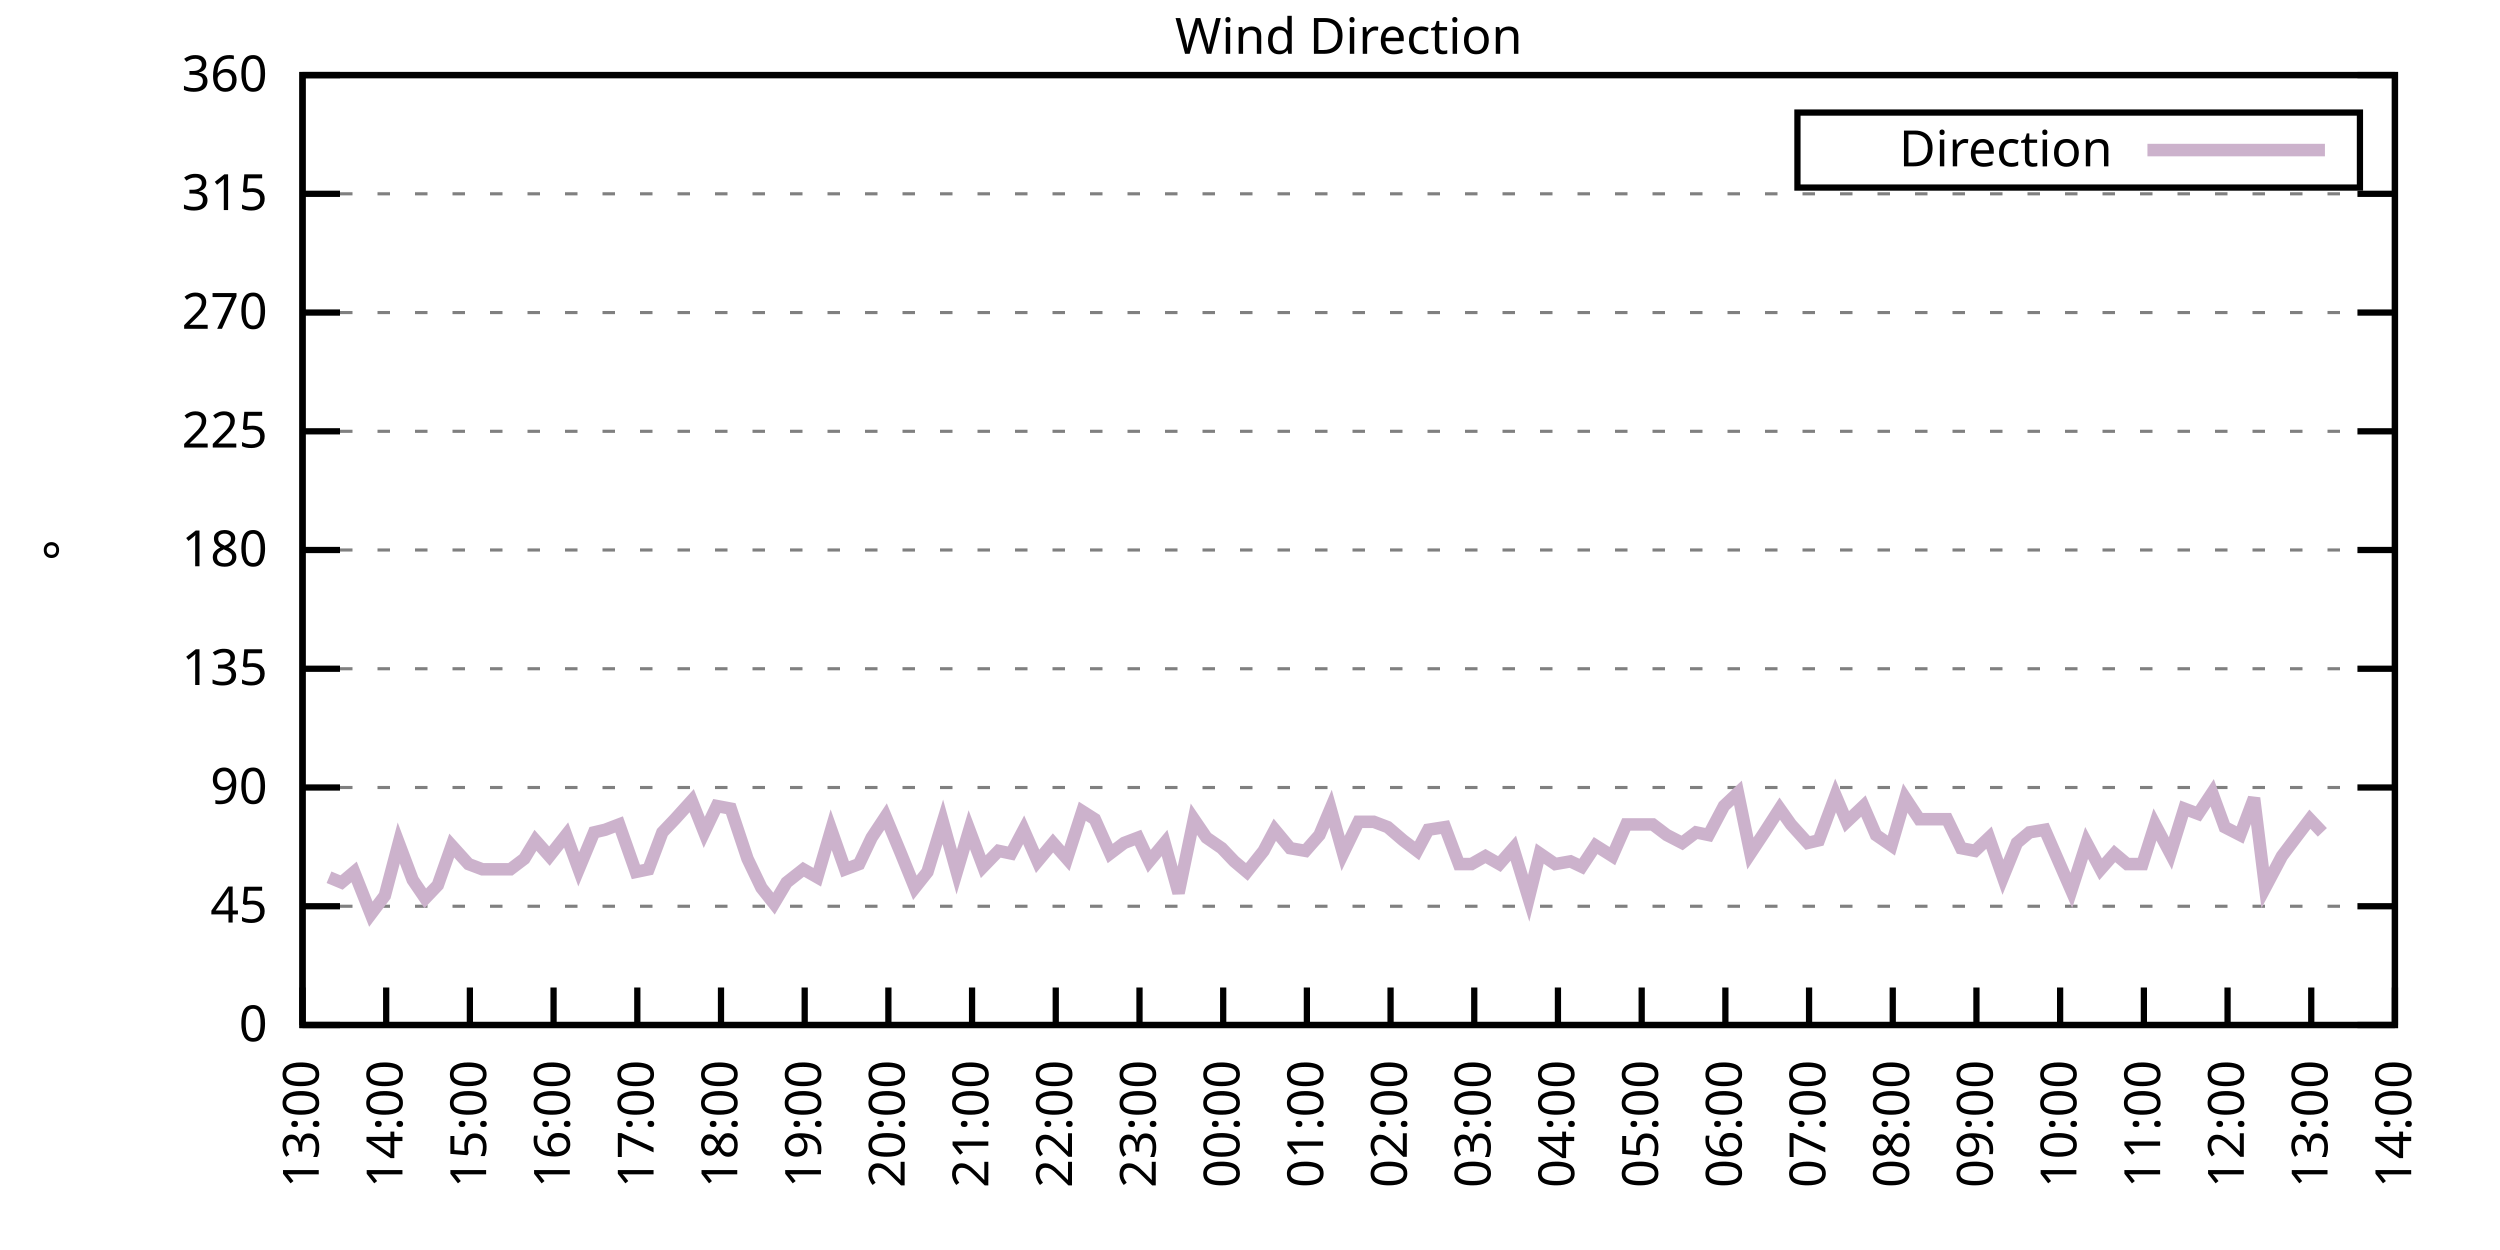
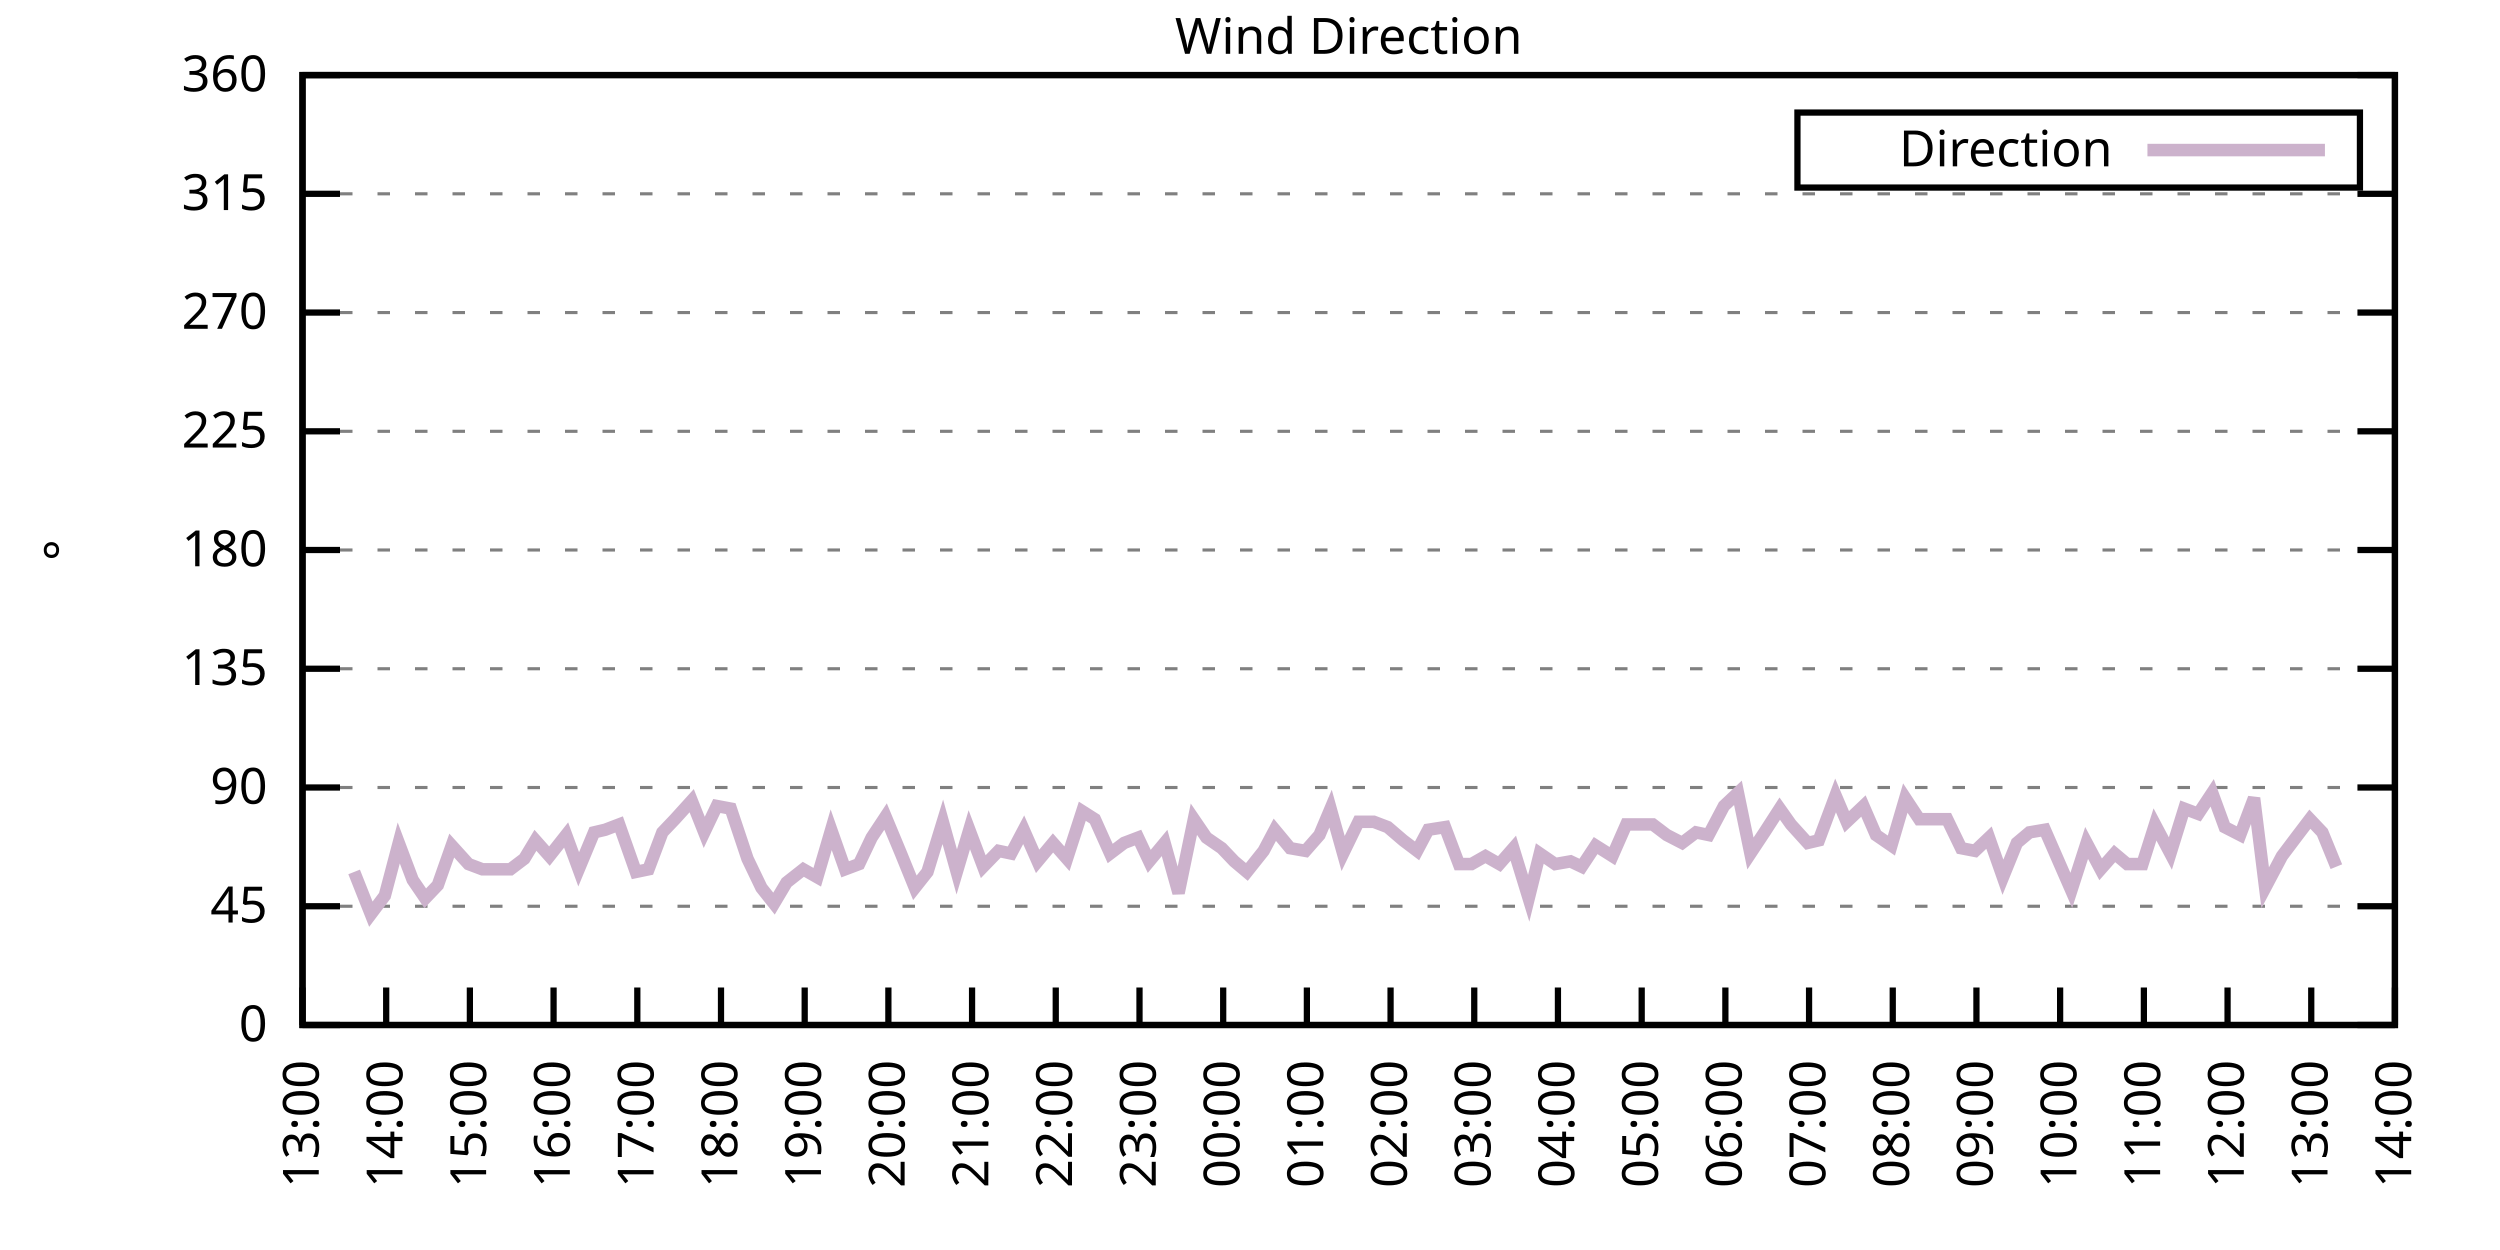
<svg xmlns="http://www.w3.org/2000/svg" xmlns:xlink="http://www.w3.org/1999/xlink" width="400" height="200" viewBox="0 0 400 200">
  <g id="gnuplot_canvas">
    <rect x="0" y="0" width="400" height="200" fill="none" />
    <defs>
      <circle id="gpDot" r="0.5" stroke-width="0.5" stroke="currentColor" />
      <path id="gpPt0" stroke-width="0.333" stroke="currentColor" d="M-1,0 h2 M0,-1 v2" />
      <path id="gpPt1" stroke-width="0.333" stroke="currentColor" d="M-1,-1 L1,1 M1,-1 L-1,1" />
      <path id="gpPt2" stroke-width="0.333" stroke="currentColor" d="M-1,0 L1,0 M0,-1 L0,1 M-1,-1 L1,1 M-1,1 L1,-1" />
      <rect id="gpPt3" stroke-width="0.333" stroke="currentColor" x="-1" y="-1" width="2" height="2" />
      <rect id="gpPt4" stroke-width="0.333" stroke="currentColor" fill="currentColor" x="-1" y="-1" width="2" height="2" />
      <circle id="gpPt5" stroke-width="0.333" stroke="currentColor" cx="0" cy="0" r="1" />
      <use xlink:href="#gpPt5" id="gpPt6" fill="currentColor" stroke="none" />
      <path id="gpPt7" stroke-width="0.333" stroke="currentColor" d="M0,-1.33 L-1.33,0.67 L1.33,0.67 z" />
      <use xlink:href="#gpPt7" id="gpPt8" fill="currentColor" stroke="none" />
      <use xlink:href="#gpPt7" id="gpPt9" stroke="currentColor" transform="rotate(180)" />
      <use xlink:href="#gpPt9" id="gpPt10" fill="currentColor" stroke="none" />
      <use xlink:href="#gpPt3" id="gpPt11" stroke="currentColor" transform="rotate(45)" />
      <use xlink:href="#gpPt11" id="gpPt12" fill="currentColor" stroke="none" />
      <path id="gpPt13" stroke-width="0.333" stroke="currentColor" d="M0,1.330 L1.265,0.411 L0.782,-1.067 L-0.782,-1.076 L-1.265,0.411 z" />
      <use xlink:href="#gpPt13" id="gpPt14" fill="currentColor" stroke="none" />
      <filter id="textbox" filterUnits="objectBoundingBox" x="0" y="0" height="1" width="1">
        <feFlood flood-color="white" flood-opacity="1" result="bgnd" />
        <feComposite in="SourceGraphic" in2="bgnd" operator="atop" />
      </filter>
      <filter id="greybox" filterUnits="objectBoundingBox" x="0" y="0" height="1" width="1">
        <feFlood flood-color="lightgrey" flood-opacity="1" result="grey" />
        <feComposite in="SourceGraphic" in2="grey" operator="atop" />
      </filter>
    </defs>
    <g fill="none" color="white" stroke="currentColor" stroke-width="1.00" stroke-linecap="butt" stroke-linejoin="miter">
</g>
    <g fill="none" color="black" stroke="currentColor" stroke-width="1.00" stroke-linecap="butt" stroke-linejoin="miter">
      <g stroke="none" shape-rendering="crispEdges">
        <polygon fill="rgb(255, 255, 255)" points="48.40,164.00 383.18,164.00 383.18,12.02 48.40,12.02 " />
      </g>
    </g>
    <g fill="none" color="black" stroke="currentColor" stroke-width="1.00" stroke-linecap="butt" stroke-linejoin="miter">
</g>
    <g fill="none" color="black" stroke="black" stroke-width="0.50" stroke-linecap="butt" stroke-linejoin="miter">
</g>
    <g fill="none" color="gray" stroke="currentColor" stroke-width="0.50" stroke-linecap="butt" stroke-linejoin="miter">
      <path stroke="gray" stroke-dasharray="2,4" class="gridline" d="M48.40,164.00 L383.19,164.00  " />
    </g>
    <g fill="none" color="gray" stroke="gray" stroke-width="1.00" stroke-linecap="butt" stroke-linejoin="miter">
</g>
    <g fill="none" color="black" stroke="currentColor" stroke-width="1.00" stroke-linecap="butt" stroke-linejoin="miter">
      <path stroke="black" d="M48.40,164.00 L54.40,164.00 M383.19,164.00 L377.19,164.00  " />
      <g transform="translate(42.80,166.60)" stroke="none" fill="black" font-family="Sans" font-size="8.00" text-anchor="end">
        <text>
          <tspan font-family="Sans"> 0</tspan>
        </text>
      </g>
    </g>
    <g fill="none" color="black" stroke="currentColor" stroke-width="1.00" stroke-linecap="butt" stroke-linejoin="miter">
</g>
    <g fill="none" color="black" stroke="black" stroke-width="0.50" stroke-linecap="butt" stroke-linejoin="miter">
</g>
    <g fill="none" color="gray" stroke="currentColor" stroke-width="0.50" stroke-linecap="butt" stroke-linejoin="miter">
      <path stroke="gray" stroke-dasharray="2,4" class="gridline" d="M48.40,145.00 L383.19,145.00  " />
    </g>
    <g fill="none" color="gray" stroke="gray" stroke-width="1.00" stroke-linecap="butt" stroke-linejoin="miter">
</g>
    <g fill="none" color="black" stroke="currentColor" stroke-width="1.00" stroke-linecap="butt" stroke-linejoin="miter">
      <path stroke="black" d="M48.40,145.00 L54.40,145.00 M383.19,145.00 L377.19,145.00  " />
      <g transform="translate(42.80,147.60)" stroke="none" fill="black" font-family="Sans" font-size="8.00" text-anchor="end">
        <text>
          <tspan font-family="Sans"> 45</tspan>
        </text>
      </g>
    </g>
    <g fill="none" color="black" stroke="currentColor" stroke-width="1.00" stroke-linecap="butt" stroke-linejoin="miter">
</g>
    <g fill="none" color="black" stroke="black" stroke-width="0.50" stroke-linecap="butt" stroke-linejoin="miter">
</g>
    <g fill="none" color="gray" stroke="currentColor" stroke-width="0.50" stroke-linecap="butt" stroke-linejoin="miter">
      <path stroke="gray" stroke-dasharray="2,4" class="gridline" d="M48.40,126.00 L383.19,126.00  " />
    </g>
    <g fill="none" color="gray" stroke="gray" stroke-width="1.00" stroke-linecap="butt" stroke-linejoin="miter">
</g>
    <g fill="none" color="black" stroke="currentColor" stroke-width="1.00" stroke-linecap="butt" stroke-linejoin="miter">
      <path stroke="black" d="M48.40,126.00 L54.40,126.00 M383.19,126.00 L377.19,126.00  " />
      <g transform="translate(42.80,128.60)" stroke="none" fill="black" font-family="Sans" font-size="8.00" text-anchor="end">
        <text>
          <tspan font-family="Sans"> 90</tspan>
        </text>
      </g>
    </g>
    <g fill="none" color="black" stroke="currentColor" stroke-width="1.00" stroke-linecap="butt" stroke-linejoin="miter">
</g>
    <g fill="none" color="black" stroke="black" stroke-width="0.50" stroke-linecap="butt" stroke-linejoin="miter">
</g>
    <g fill="none" color="gray" stroke="currentColor" stroke-width="0.50" stroke-linecap="butt" stroke-linejoin="miter">
      <path stroke="gray" stroke-dasharray="2,4" class="gridline" d="M48.40,107.00 L383.19,107.00  " />
    </g>
    <g fill="none" color="gray" stroke="gray" stroke-width="1.00" stroke-linecap="butt" stroke-linejoin="miter">
</g>
    <g fill="none" color="black" stroke="currentColor" stroke-width="1.00" stroke-linecap="butt" stroke-linejoin="miter">
      <path stroke="black" d="M48.40,107.00 L54.40,107.00 M383.19,107.00 L377.19,107.00  " />
      <g transform="translate(42.80,109.60)" stroke="none" fill="black" font-family="Sans" font-size="8.00" text-anchor="end">
        <text>
          <tspan font-family="Sans"> 135</tspan>
        </text>
      </g>
    </g>
    <g fill="none" color="black" stroke="currentColor" stroke-width="1.00" stroke-linecap="butt" stroke-linejoin="miter">
</g>
    <g fill="none" color="black" stroke="black" stroke-width="0.50" stroke-linecap="butt" stroke-linejoin="miter">
</g>
    <g fill="none" color="gray" stroke="currentColor" stroke-width="0.50" stroke-linecap="butt" stroke-linejoin="miter">
      <path stroke="gray" stroke-dasharray="2,4" class="gridline" d="M48.40,88.00 L383.19,88.00  " />
    </g>
    <g fill="none" color="gray" stroke="gray" stroke-width="1.00" stroke-linecap="butt" stroke-linejoin="miter">
</g>
    <g fill="none" color="black" stroke="currentColor" stroke-width="1.00" stroke-linecap="butt" stroke-linejoin="miter">
      <path stroke="black" d="M48.40,88.00 L54.40,88.00 M383.19,88.00 L377.19,88.00  " />
      <g transform="translate(42.80,90.60)" stroke="none" fill="black" font-family="Sans" font-size="8.00" text-anchor="end">
        <text>
          <tspan font-family="Sans"> 180</tspan>
        </text>
      </g>
    </g>
    <g fill="none" color="black" stroke="currentColor" stroke-width="1.00" stroke-linecap="butt" stroke-linejoin="miter">
</g>
    <g fill="none" color="black" stroke="black" stroke-width="0.50" stroke-linecap="butt" stroke-linejoin="miter">
</g>
    <g fill="none" color="gray" stroke="currentColor" stroke-width="0.50" stroke-linecap="butt" stroke-linejoin="miter">
      <path stroke="gray" stroke-dasharray="2,4" class="gridline" d="M48.40,69.01 L383.19,69.01  " />
    </g>
    <g fill="none" color="gray" stroke="gray" stroke-width="1.00" stroke-linecap="butt" stroke-linejoin="miter">
</g>
    <g fill="none" color="black" stroke="currentColor" stroke-width="1.00" stroke-linecap="butt" stroke-linejoin="miter">
      <path stroke="black" d="M48.40,69.01 L54.40,69.01 M383.19,69.01 L377.19,69.01  " />
      <g transform="translate(42.80,71.61)" stroke="none" fill="black" font-family="Sans" font-size="8.00" text-anchor="end">
        <text>
          <tspan font-family="Sans"> 225</tspan>
        </text>
      </g>
    </g>
    <g fill="none" color="black" stroke="currentColor" stroke-width="1.00" stroke-linecap="butt" stroke-linejoin="miter">
</g>
    <g fill="none" color="black" stroke="black" stroke-width="0.50" stroke-linecap="butt" stroke-linejoin="miter">
</g>
    <g fill="none" color="gray" stroke="currentColor" stroke-width="0.50" stroke-linecap="butt" stroke-linejoin="miter">
      <path stroke="gray" stroke-dasharray="2,4" class="gridline" d="M48.40,50.01 L383.19,50.01  " />
    </g>
    <g fill="none" color="gray" stroke="gray" stroke-width="1.00" stroke-linecap="butt" stroke-linejoin="miter">
</g>
    <g fill="none" color="black" stroke="currentColor" stroke-width="1.00" stroke-linecap="butt" stroke-linejoin="miter">
      <path stroke="black" d="M48.40,50.01 L54.40,50.01 M383.19,50.01 L377.19,50.01  " />
      <g transform="translate(42.80,52.61)" stroke="none" fill="black" font-family="Sans" font-size="8.00" text-anchor="end">
        <text>
          <tspan font-family="Sans"> 270</tspan>
        </text>
      </g>
    </g>
    <g fill="none" color="black" stroke="currentColor" stroke-width="1.00" stroke-linecap="butt" stroke-linejoin="miter">
</g>
    <g fill="none" color="black" stroke="black" stroke-width="0.50" stroke-linecap="butt" stroke-linejoin="miter">
</g>
    <g fill="none" color="gray" stroke="currentColor" stroke-width="0.50" stroke-linecap="butt" stroke-linejoin="miter">
      <path stroke="gray" stroke-dasharray="2,4" class="gridline" d="M48.40,31.01 L383.19,31.01  " />
    </g>
    <g fill="none" color="gray" stroke="gray" stroke-width="1.00" stroke-linecap="butt" stroke-linejoin="miter">
</g>
    <g fill="none" color="black" stroke="currentColor" stroke-width="1.00" stroke-linecap="butt" stroke-linejoin="miter">
      <path stroke="black" d="M48.40,31.01 L54.40,31.01 M383.19,31.01 L377.19,31.01  " />
      <g transform="translate(42.80,33.61)" stroke="none" fill="black" font-family="Sans" font-size="8.00" text-anchor="end">
        <text>
          <tspan font-family="Sans"> 315</tspan>
        </text>
      </g>
    </g>
    <g fill="none" color="black" stroke="currentColor" stroke-width="1.00" stroke-linecap="butt" stroke-linejoin="miter">
</g>
    <g fill="none" color="black" stroke="black" stroke-width="0.50" stroke-linecap="butt" stroke-linejoin="miter">
</g>
    <g fill="none" color="gray" stroke="currentColor" stroke-width="0.50" stroke-linecap="butt" stroke-linejoin="miter">
      <path stroke="gray" stroke-dasharray="2,4" class="gridline" d="M48.40,12.01 L383.19,12.01  " />
    </g>
    <g fill="none" color="gray" stroke="gray" stroke-width="1.00" stroke-linecap="butt" stroke-linejoin="miter">
</g>
    <g fill="none" color="black" stroke="currentColor" stroke-width="1.00" stroke-linecap="butt" stroke-linejoin="miter">
      <path stroke="black" d="M48.40,12.01 L54.40,12.01 M383.19,12.01 L377.19,12.01  " />
      <g transform="translate(42.80,14.61)" stroke="none" fill="black" font-family="Sans" font-size="8.00" text-anchor="end">
        <text>
          <tspan font-family="Sans"> 360</tspan>
        </text>
      </g>
    </g>
    <g fill="none" color="black" stroke="currentColor" stroke-width="1.00" stroke-linecap="butt" stroke-linejoin="miter">
      <path stroke="black" d="M48.40,164.00 L48.40,158.00  " />
      <g transform="translate(51.00,169.60) rotate(270.00)" stroke="none" fill="black" font-family="Sans" font-size="8.00" text-anchor="end">
        <text>
          <tspan font-family="Sans">13:00</tspan>
        </text>
      </g>
    </g>
    <g fill="none" color="black" stroke="currentColor" stroke-width="1.00" stroke-linecap="butt" stroke-linejoin="miter">
      <path stroke="black" d="M61.79,164.00 L61.79,158.00  " />
      <g transform="translate(64.39,169.60) rotate(270.00)" stroke="none" fill="black" font-family="Sans" font-size="8.00" text-anchor="end">
        <text>
          <tspan font-family="Sans">14:00</tspan>
        </text>
      </g>
    </g>
    <g fill="none" color="black" stroke="currentColor" stroke-width="1.00" stroke-linecap="butt" stroke-linejoin="miter">
      <path stroke="black" d="M75.18,164.00 L75.18,158.00  " />
      <g transform="translate(77.78,169.60) rotate(270.00)" stroke="none" fill="black" font-family="Sans" font-size="8.00" text-anchor="end">
        <text>
          <tspan font-family="Sans">15:00</tspan>
        </text>
      </g>
    </g>
    <g fill="none" color="black" stroke="currentColor" stroke-width="1.00" stroke-linecap="butt" stroke-linejoin="miter">
      <path stroke="black" d="M88.57,164.00 L88.57,158.00  " />
      <g transform="translate(91.17,169.60) rotate(270.00)" stroke="none" fill="black" font-family="Sans" font-size="8.00" text-anchor="end">
        <text>
          <tspan font-family="Sans">16:00</tspan>
        </text>
      </g>
    </g>
    <g fill="none" color="black" stroke="currentColor" stroke-width="1.00" stroke-linecap="butt" stroke-linejoin="miter">
      <path stroke="black" d="M101.97,164.00 L101.97,158.00  " />
      <g transform="translate(104.57,169.60) rotate(270.00)" stroke="none" fill="black" font-family="Sans" font-size="8.00" text-anchor="end">
        <text>
          <tspan font-family="Sans">17:00</tspan>
        </text>
      </g>
    </g>
    <g fill="none" color="black" stroke="currentColor" stroke-width="1.00" stroke-linecap="butt" stroke-linejoin="miter">
      <path stroke="black" d="M115.36,164.00 L115.36,158.00  " />
      <g transform="translate(117.96,169.60) rotate(270.00)" stroke="none" fill="black" font-family="Sans" font-size="8.00" text-anchor="end">
        <text>
          <tspan font-family="Sans">18:00</tspan>
        </text>
      </g>
    </g>
    <g fill="none" color="black" stroke="currentColor" stroke-width="1.00" stroke-linecap="butt" stroke-linejoin="miter">
      <path stroke="black" d="M128.75,164.00 L128.75,158.00  " />
      <g transform="translate(131.35,169.60) rotate(270.00)" stroke="none" fill="black" font-family="Sans" font-size="8.00" text-anchor="end">
        <text>
          <tspan font-family="Sans">19:00</tspan>
        </text>
      </g>
    </g>
    <g fill="none" color="black" stroke="currentColor" stroke-width="1.00" stroke-linecap="butt" stroke-linejoin="miter">
      <path stroke="black" d="M142.14,164.00 L142.14,158.00  " />
      <g transform="translate(144.74,169.60) rotate(270.00)" stroke="none" fill="black" font-family="Sans" font-size="8.00" text-anchor="end">
        <text>
          <tspan font-family="Sans">20:00</tspan>
        </text>
      </g>
    </g>
    <g fill="none" color="black" stroke="currentColor" stroke-width="1.00" stroke-linecap="butt" stroke-linejoin="miter">
      <path stroke="black" d="M155.53,164.00 L155.53,158.00  " />
      <g transform="translate(158.13,169.60) rotate(270.00)" stroke="none" fill="black" font-family="Sans" font-size="8.00" text-anchor="end">
        <text>
          <tspan font-family="Sans">21:00</tspan>
        </text>
      </g>
    </g>
    <g fill="none" color="black" stroke="currentColor" stroke-width="1.00" stroke-linecap="butt" stroke-linejoin="miter">
      <path stroke="black" d="M168.92,164.00 L168.92,158.00  " />
      <g transform="translate(171.52,169.60) rotate(270.00)" stroke="none" fill="black" font-family="Sans" font-size="8.00" text-anchor="end">
        <text>
          <tspan font-family="Sans">22:00</tspan>
        </text>
      </g>
    </g>
    <g fill="none" color="black" stroke="currentColor" stroke-width="1.00" stroke-linecap="butt" stroke-linejoin="miter">
      <path stroke="black" d="M182.32,164.00 L182.32,158.00  " />
      <g transform="translate(184.92,169.60) rotate(270.00)" stroke="none" fill="black" font-family="Sans" font-size="8.00" text-anchor="end">
        <text>
          <tspan font-family="Sans">23:00</tspan>
        </text>
      </g>
    </g>
    <g fill="none" color="black" stroke="currentColor" stroke-width="1.00" stroke-linecap="butt" stroke-linejoin="miter">
      <path stroke="black" d="M195.71,164.00 L195.71,158.00  " />
      <g transform="translate(198.31,169.60) rotate(270.00)" stroke="none" fill="black" font-family="Sans" font-size="8.00" text-anchor="end">
        <text>
          <tspan font-family="Sans">00:00</tspan>
        </text>
      </g>
    </g>
    <g fill="none" color="black" stroke="currentColor" stroke-width="1.00" stroke-linecap="butt" stroke-linejoin="miter">
      <path stroke="black" d="M209.10,164.00 L209.10,158.00  " />
      <g transform="translate(211.70,169.60) rotate(270.00)" stroke="none" fill="black" font-family="Sans" font-size="8.00" text-anchor="end">
        <text>
          <tspan font-family="Sans">01:00</tspan>
        </text>
      </g>
    </g>
    <g fill="none" color="black" stroke="currentColor" stroke-width="1.00" stroke-linecap="butt" stroke-linejoin="miter">
      <path stroke="black" d="M222.49,164.00 L222.49,158.00  " />
      <g transform="translate(225.09,169.60) rotate(270.00)" stroke="none" fill="black" font-family="Sans" font-size="8.00" text-anchor="end">
        <text>
          <tspan font-family="Sans">02:00</tspan>
        </text>
      </g>
    </g>
    <g fill="none" color="black" stroke="currentColor" stroke-width="1.00" stroke-linecap="butt" stroke-linejoin="miter">
      <path stroke="black" d="M235.88,164.00 L235.88,158.00  " />
      <g transform="translate(238.48,169.60) rotate(270.00)" stroke="none" fill="black" font-family="Sans" font-size="8.00" text-anchor="end">
        <text>
          <tspan font-family="Sans">03:00</tspan>
        </text>
      </g>
    </g>
    <g fill="none" color="black" stroke="currentColor" stroke-width="1.00" stroke-linecap="butt" stroke-linejoin="miter">
      <path stroke="black" d="M249.27,164.00 L249.27,158.00  " />
      <g transform="translate(251.87,169.60) rotate(270.00)" stroke="none" fill="black" font-family="Sans" font-size="8.00" text-anchor="end">
        <text>
          <tspan font-family="Sans">04:00</tspan>
        </text>
      </g>
    </g>
    <g fill="none" color="black" stroke="currentColor" stroke-width="1.00" stroke-linecap="butt" stroke-linejoin="miter">
      <path stroke="black" d="M262.67,164.00 L262.67,158.00  " />
      <g transform="translate(265.27,169.60) rotate(270.00)" stroke="none" fill="black" font-family="Sans" font-size="8.00" text-anchor="end">
        <text>
          <tspan font-family="Sans">05:00</tspan>
        </text>
      </g>
    </g>
    <g fill="none" color="black" stroke="currentColor" stroke-width="1.00" stroke-linecap="butt" stroke-linejoin="miter">
      <path stroke="black" d="M276.06,164.00 L276.06,158.00  " />
      <g transform="translate(278.66,169.60) rotate(270.00)" stroke="none" fill="black" font-family="Sans" font-size="8.00" text-anchor="end">
        <text>
          <tspan font-family="Sans">06:00</tspan>
        </text>
      </g>
    </g>
    <g fill="none" color="black" stroke="currentColor" stroke-width="1.00" stroke-linecap="butt" stroke-linejoin="miter">
      <path stroke="black" d="M289.45,164.00 L289.45,158.00  " />
      <g transform="translate(292.05,169.60) rotate(270.00)" stroke="none" fill="black" font-family="Sans" font-size="8.00" text-anchor="end">
        <text>
          <tspan font-family="Sans">07:00</tspan>
        </text>
      </g>
    </g>
    <g fill="none" color="black" stroke="currentColor" stroke-width="1.00" stroke-linecap="butt" stroke-linejoin="miter">
      <path stroke="black" d="M302.84,164.00 L302.84,158.00  " />
      <g transform="translate(305.44,169.60) rotate(270.00)" stroke="none" fill="black" font-family="Sans" font-size="8.00" text-anchor="end">
        <text>
          <tspan font-family="Sans">08:00</tspan>
        </text>
      </g>
    </g>
    <g fill="none" color="black" stroke="currentColor" stroke-width="1.00" stroke-linecap="butt" stroke-linejoin="miter">
      <path stroke="black" d="M316.23,164.00 L316.23,158.00  " />
      <g transform="translate(318.83,169.60) rotate(270.00)" stroke="none" fill="black" font-family="Sans" font-size="8.00" text-anchor="end">
        <text>
          <tspan font-family="Sans">09:00</tspan>
        </text>
      </g>
    </g>
    <g fill="none" color="black" stroke="currentColor" stroke-width="1.00" stroke-linecap="butt" stroke-linejoin="miter">
      <path stroke="black" d="M329.62,164.00 L329.62,158.00  " />
      <g transform="translate(332.22,169.60) rotate(270.00)" stroke="none" fill="black" font-family="Sans" font-size="8.00" text-anchor="end">
        <text>
          <tspan font-family="Sans">10:00</tspan>
        </text>
      </g>
    </g>
    <g fill="none" color="black" stroke="currentColor" stroke-width="1.00" stroke-linecap="butt" stroke-linejoin="miter">
      <path stroke="black" d="M343.02,164.00 L343.02,158.00  " />
      <g transform="translate(345.62,169.60) rotate(270.00)" stroke="none" fill="black" font-family="Sans" font-size="8.00" text-anchor="end">
        <text>
          <tspan font-family="Sans">11:00</tspan>
        </text>
      </g>
    </g>
    <g fill="none" color="black" stroke="currentColor" stroke-width="1.00" stroke-linecap="butt" stroke-linejoin="miter">
      <path stroke="black" d="M356.41,164.00 L356.41,158.00  " />
      <g transform="translate(359.01,169.60) rotate(270.00)" stroke="none" fill="black" font-family="Sans" font-size="8.00" text-anchor="end">
        <text>
          <tspan font-family="Sans">12:00</tspan>
        </text>
      </g>
    </g>
    <g fill="none" color="black" stroke="currentColor" stroke-width="1.00" stroke-linecap="butt" stroke-linejoin="miter">
      <path stroke="black" d="M369.80,164.00 L369.80,158.00  " />
      <g transform="translate(372.40,169.60) rotate(270.00)" stroke="none" fill="black" font-family="Sans" font-size="8.00" text-anchor="end">
        <text>
          <tspan font-family="Sans">13:00</tspan>
        </text>
      </g>
    </g>
    <g fill="none" color="black" stroke="currentColor" stroke-width="1.00" stroke-linecap="butt" stroke-linejoin="miter">
      <path stroke="black" d="M383.19,164.00 L383.19,158.00  " />
      <g transform="translate(385.79,169.60) rotate(270.00)" stroke="none" fill="black" font-family="Sans" font-size="8.00" text-anchor="end">
        <text>
          <tspan font-family="Sans">14:00</tspan>
        </text>
      </g>
    </g>
    <g fill="none" color="black" stroke="currentColor" stroke-width="1.00" stroke-linecap="butt" stroke-linejoin="miter">
</g>
    <g fill="none" color="black" stroke="currentColor" stroke-width="1.00" stroke-linecap="butt" stroke-linejoin="miter">
      <path stroke="black" d="M48.40,12.01 L48.40,164.00 L383.19,164.00 L383.19,12.01 L48.40,12.01 Z  " />
    </g>
    <g fill="none" color="black" stroke="currentColor" stroke-width="1.00" stroke-linecap="butt" stroke-linejoin="miter">
</g>
    <g fill="none" color="black" stroke="currentColor" stroke-width="1.00" stroke-linecap="butt" stroke-linejoin="miter">
      <path stroke="black" d="M287.59,30.01 L287.59,18.01 L377.59,18.01 L377.59,30.01 L287.59,30.01 Z  " />
    </g>
    <g id="Wind_direction_plot_1">
      <g fill="none" color="white" stroke="black" stroke-width="2.00" stroke-linecap="butt" stroke-linejoin="miter">
</g>
      <g fill="none" color="black" stroke="currentColor" stroke-width="2.00" stroke-linecap="butt" stroke-linejoin="miter">
        <g transform="translate(337.99,26.61)" stroke="none" fill="black" font-family="Sans" font-size="8.00" text-anchor="end">
          <text>
            <tspan font-family="Sans">Direction</tspan>
          </text>
        </g>
      </g>
      <g fill="none" color="black" stroke="currentColor" stroke-width="2.00" stroke-linecap="butt" stroke-linejoin="miter">
-         <path stroke="rgb(204, 178, 204)" d="M343.59,24.01 L371.99,24.01 M52.64,140.36 L54.65,141.20 L56.66,139.51 L59.34,146.27 L61.57,143.31 L63.80,134.87   L66.03,140.78 L68.04,143.73 L70.05,141.62 L72.28,135.29 L74.96,138.25 L77.19,139.09 L78.75,139.09 L81.66,139.09   L83.89,137.40 L85.67,134.45 L87.91,136.98 L90.58,133.60 L92.59,139.09 L95.05,133.18 L96.83,132.76 L99.06,131.91   L101.74,139.51 L103.75,139.09 L105.98,133.18 L107.99,131.07 L110.67,128.11 L112.68,133.18 L114.69,128.96 L116.92,129.38   L119.60,137.40 L121.83,142.05 L123.84,144.58 L125.85,141.20 L128.53,139.09 L130.76,140.36 L132.99,132.76 L135.22,139.09   L137.45,138.25 L139.46,134.02 L141.69,130.65 L144.15,136.56 L146.38,142.05 L148.39,139.51 L150.85,131.49 L153.08,139.51   L155.09,132.76 L157.32,138.67 L159.77,136.14 L161.78,136.56 L163.79,132.76 L166.02,137.82 L168.48,134.87 L170.71,137.40   L173.17,129.80 L175.17,131.07 L177.63,136.56 L179.86,134.87 L182.09,134.02 L183.88,137.82 L186.33,134.87 L188.57,142.89   L191.02,131.07 L193.03,134.02 L195.48,135.71 L197.49,137.82 L199.50,139.51 L202.18,136.14 L203.97,132.76 L206.42,135.71   L208.88,136.14 L211.11,133.60 L212.89,129.38 L214.90,136.56 L217.36,131.49 L219.81,131.49 L222.04,132.34 L224.50,134.45   L226.73,136.14 L228.52,132.76 L231.20,132.34 L233.43,138.25 L235.44,138.25 L237.67,136.98 L239.90,138.25 L242.13,135.71   L244.59,143.73 L246.37,136.56 L248.83,138.25 L251.28,137.82 L253.07,138.67 L255.30,135.29 L257.98,136.98 L260.21,131.91   L264.45,131.91 L266.68,133.60 L269.14,134.87 L271.37,133.18 L273.38,133.60 L275.83,128.96 L278.07,126.85 L280.07,136.56   L282.31,133.18 L284.76,129.38 L286.55,131.91 L289.23,134.87 L291.01,134.45 L293.69,127.27 L295.48,131.49 L298.15,128.96   L300.16,133.60 L302.62,135.29 L304.85,127.69 L307.08,131.07 L311.54,131.07 L313.78,135.71 L316.01,136.14 L318.24,134.02   L320.47,140.36 L322.70,134.87 L324.71,133.18 L327.17,132.76 L331.41,142.47 L333.86,134.87 L336.10,139.09 L338.33,136.56   L340.34,138.25 L342.79,138.25 L344.80,131.91 L347.26,136.56 L349.49,129.38 L351.72,130.22 L353.95,126.85 L355.96,132.34   L358.42,133.60 L360.65,127.69 L362.43,142.05 L365.11,136.98 L367.34,134.02 L369.58,131.07 L371.58,133.18  " />
+         <path stroke="rgb(204, 178, 204)" d="M343.59,24.01 L371.99,24.01 M56.66,139.51 L59.34,146.27 L61.57,143.31 L63.80,134.87 L66.03,140.78 L68.04,143.73   L70.05,141.62 L72.28,135.29 L74.96,138.25 L77.19,139.09 L78.75,139.09 L81.66,139.09 L83.89,137.40 L85.67,134.45   L87.91,136.98 L90.58,133.60 L92.59,139.09 L95.05,133.18 L96.83,132.76 L99.06,131.91 L101.74,139.51 L103.75,139.09   L105.98,133.18 L107.99,131.07 L110.67,128.11 L112.68,133.18 L114.69,128.96 L116.92,129.38 L119.60,137.40 L121.83,142.05   L123.84,144.58 L125.85,141.20 L128.53,139.09 L130.76,140.36 L132.99,132.76 L135.22,139.09 L137.45,138.25 L139.46,134.02   L141.69,130.65 L144.15,136.56 L146.38,142.05 L148.39,139.51 L150.85,131.49 L153.08,139.51 L155.09,132.76 L157.32,138.67   L159.77,136.14 L161.78,136.56 L163.79,132.76 L166.02,137.82 L168.48,134.87 L170.71,137.40 L173.17,129.80 L175.17,131.07   L177.63,136.56 L179.86,134.87 L182.09,134.02 L183.88,137.82 L186.33,134.87 L188.57,142.89 L191.02,131.07 L193.03,134.02   L195.48,135.71 L197.49,137.82 L199.50,139.51 L202.18,136.14 L203.97,132.76 L206.42,135.71 L208.88,136.14 L211.11,133.60   L212.89,129.38 L214.90,136.56 L217.36,131.49 L219.81,131.49 L222.04,132.34 L224.50,134.45 L226.73,136.14 L228.52,132.76   L231.20,132.34 L233.43,138.25 L235.44,138.25 L237.67,136.98 L239.90,138.25 L242.13,135.71 L244.59,143.73 L246.37,136.56   L248.83,138.25 L251.28,137.82 L253.07,138.67 L255.30,135.29 L257.98,136.98 L260.21,131.91 L264.45,131.91 L266.68,133.60   L269.14,134.87 L271.37,133.18 L273.38,133.60 L275.83,128.96 L278.07,126.85 L280.07,136.56 L282.31,133.18 L284.76,129.38   L286.55,131.91 L289.23,134.87 L291.01,134.45 L293.69,127.27 L295.48,131.49 L298.15,128.96 L300.16,133.60 L302.62,135.29   L304.85,127.69 L307.08,131.07 L311.54,131.07 L313.78,135.71 L316.01,136.14 L318.24,134.02 L320.47,140.36 L322.70,134.87   L324.71,133.18 L327.17,132.76 L331.41,142.47 L333.86,134.87 L336.10,139.09 L338.33,136.56 L340.34,138.25 L342.79,138.25   L344.80,131.91 L347.26,136.56 L349.49,129.38 L351.72,130.22 L353.95,126.85 L355.96,132.34 L358.42,133.60 L360.65,127.69   L362.43,142.05 L365.11,136.98 L367.34,134.02 L369.58,131.07 L371.58,133.18 L373.82,138.67  " />
      </g>
    </g>
    <g fill="none" color="black" stroke="currentColor" stroke-width="2.00" stroke-linecap="butt" stroke-linejoin="miter">
</g>
    <g fill="none" color="black" stroke="black" stroke-width="1.00" stroke-linecap="butt" stroke-linejoin="miter">
</g>
    <g fill="none" color="black" stroke="currentColor" stroke-width="1.00" stroke-linecap="butt" stroke-linejoin="miter">
      <path stroke="black" d="M48.40,12.01 L48.40,164.00 L383.19,164.00 L383.19,12.01 L48.40,12.01 Z  " />
      <g transform="translate(12.80,88.01) rotate(270.00)" stroke="none" fill="black" font-family="Sans" font-size="8.00" text-anchor="middle">
        <text>
          <tspan font-family="Sans">°</tspan>
        </text>
      </g>
    </g>
    <g fill="none" color="black" stroke="currentColor" stroke-width="1.00" stroke-linecap="butt" stroke-linejoin="miter">
</g>
    <g fill="none" color="black" stroke="currentColor" stroke-width="1.00" stroke-linecap="butt" stroke-linejoin="miter">
      <g transform="translate(215.79,8.61)" stroke="none" fill="black" font-family="Sans" font-size="8.00" text-anchor="middle">
        <text>
          <tspan font-family="Sans">Wind Direction</tspan>
        </text>
      </g>
    </g>
    <g fill="none" color="black" stroke="currentColor" stroke-width="1.00" stroke-linecap="butt" stroke-linejoin="miter">
</g>
  </g>
</svg>
